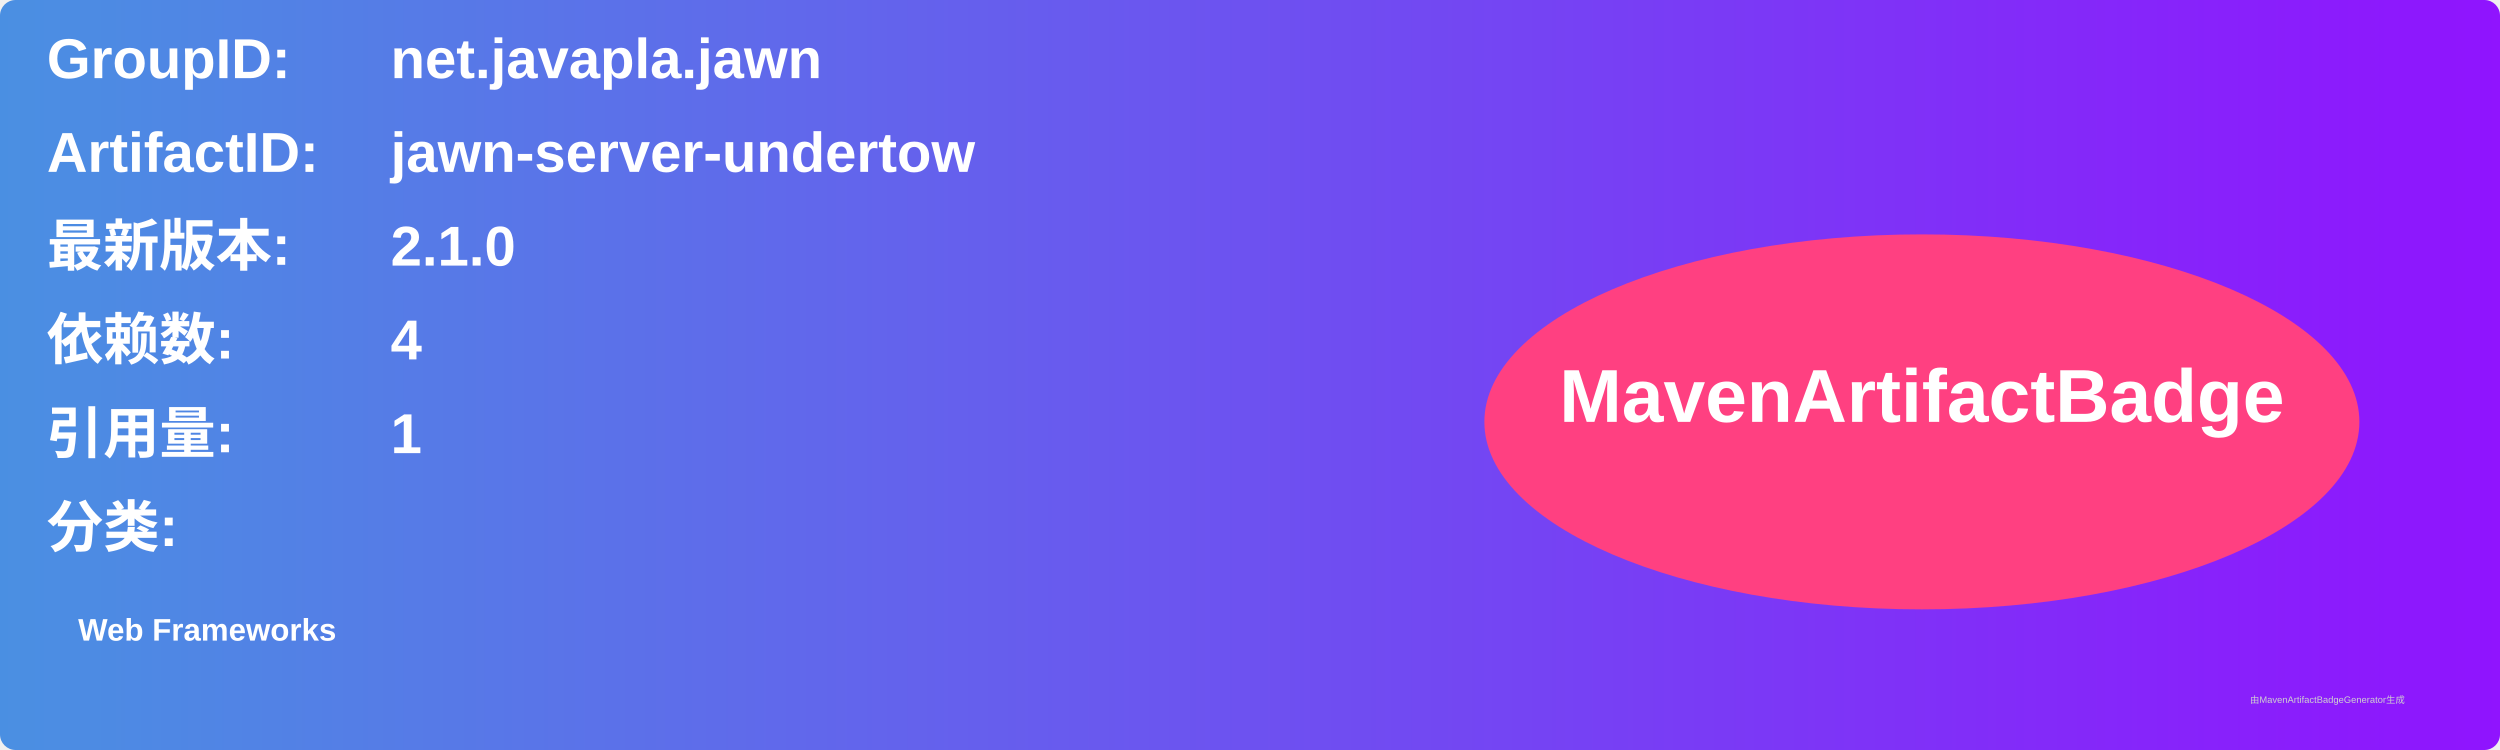
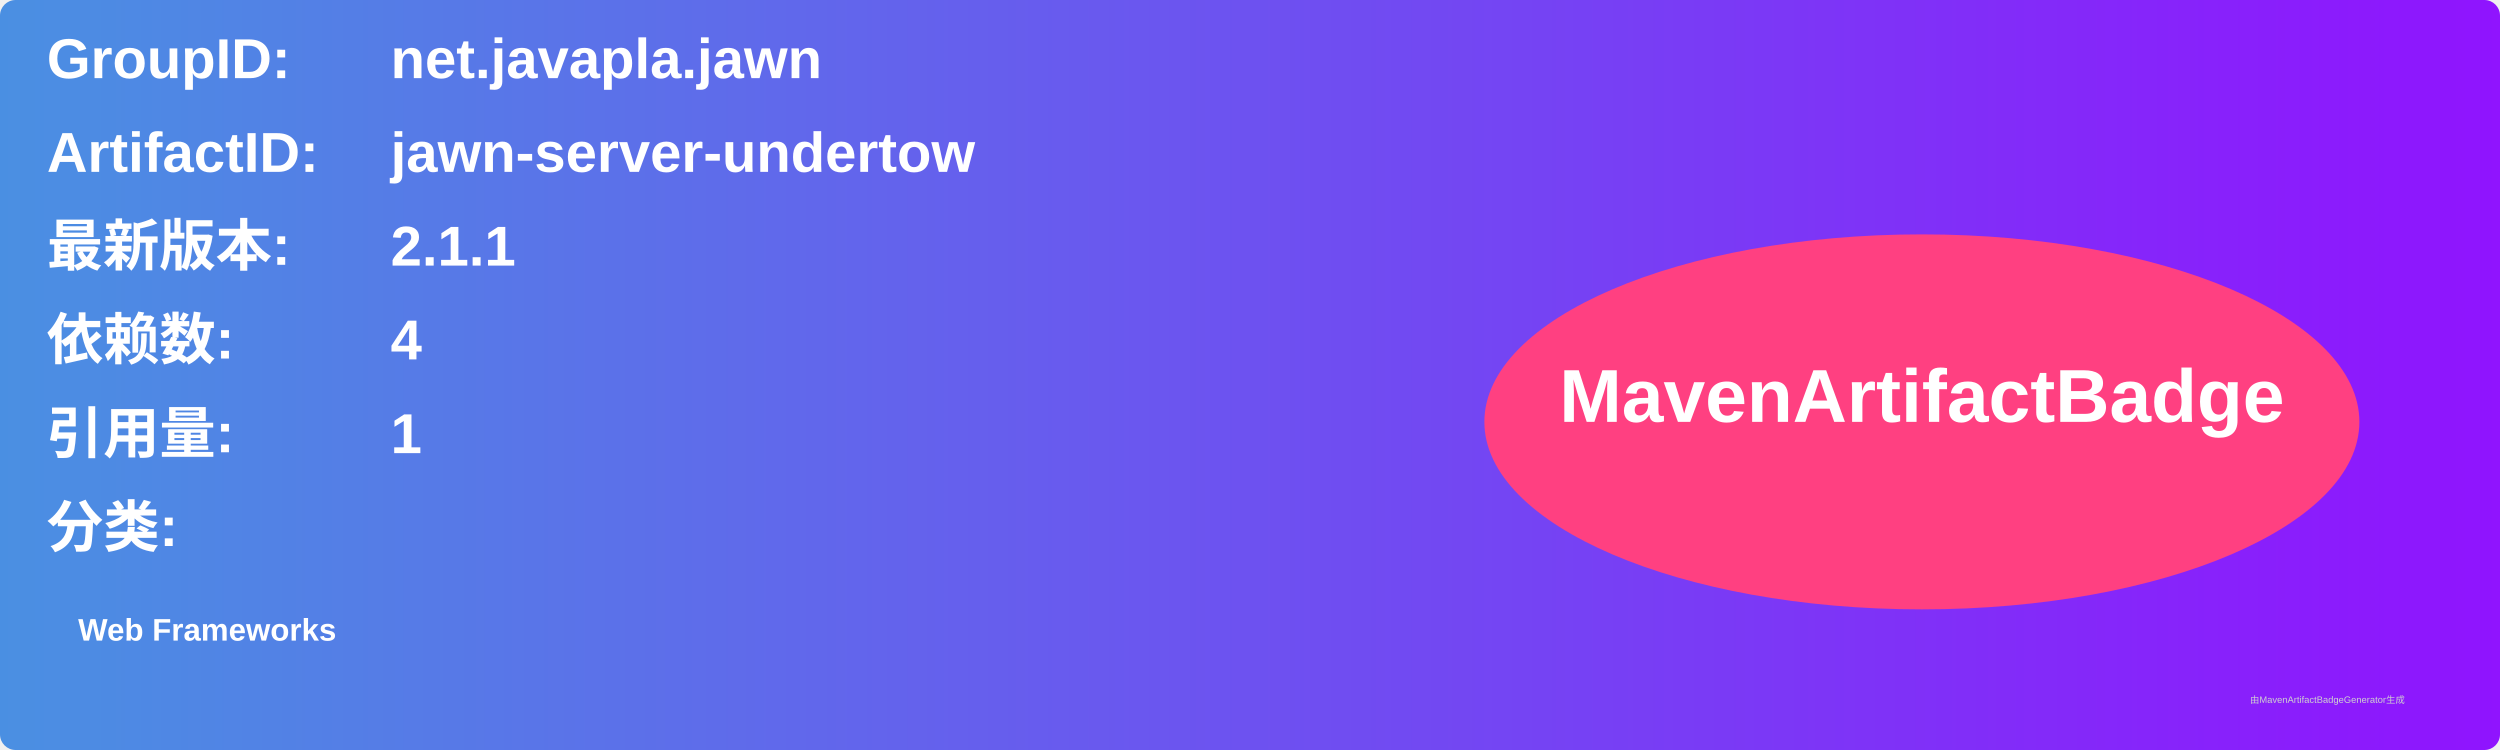
<svg xmlns="http://www.w3.org/2000/svg" width="800" height="240" viewBox="0 0 800 240">
  <linearGradient id="grad" x1="0%" y1="0%" x2="100%" y2="0%">
    <stop offset="0%" stop-color="#4a90e2" />
    <stop offset="100%" stop-color="#9013fe" />
  </linearGradient>
  <rect width="100%" height="100%" rx="5" ry="5" fill="url(#grad)" />
  <g transform="translate(15, 15)">
    <text x="0" y="10" font-family="Arial" font-size="18" fill="white" font-weight="bold" width="260">GroupID:</text>
    <text x="110" y="10" font-family="Arial" font-size="18" fill="white" font-weight="bold" width="460">net.javapla.jawn</text>
    <text x="0" y="40" font-family="Arial" font-size="18" fill="white" font-weight="bold" width="260">ArtifactID:</text>
    <text x="110" y="40" font-family="Arial" font-size="18" fill="white" font-weight="bold" width="460">jawn-server-undertow</text>
    <text x="0" y="70" font-family="Arial" font-size="18" fill="white" font-weight="bold">最新版本:</text>
    <text x="110" y="70" font-family="Arial" font-size="18" fill="white" font-weight="bold">
-       <tspan font-weight="bold">2.1.0</tspan>
+       <tspan font-weight="bold">2.1.1</tspan>
    </text>
    <text x="0" y="100" font-family="Arial" font-size="18" fill="white" font-weight="bold">依赖数: </text>
    <text x="110" y="100" font-family="Arial" font-size="18" fill="white">
      <tspan font-weight="bold">4</tspan>
    </text>
    <text x="0" y="130" font-family="Arial" font-size="18" fill="white" font-weight="bold">引用量: </text>
    <text x="110" y="130" font-family="Arial" font-size="18" fill="white">
      <tspan font-weight="bold">1</tspan>
    </text>
    <text x="0" y="160" font-family="Arial" font-size="18" fill="white" font-weight="bold">分类:</text>
    <text x="10" y="190" font-family="Arial" font-size="10" fill="white">
      <tspan font-weight="bold">Web Frameworks</tspan>
    </text>
    <ellipse cx="600" cy="120" rx="140" ry="60" fill="#ff4081" />
    <text x="600" y="120" text-anchor="middle" font-family="Arial" font-size="24" fill="white" font-weight="bold">MavenArtifactBadge</text>
  </g>
  <text x="720" y="225" font-family="Arial" font-size="3" fill="#d0d0d0">由MavenArtifactBadgeGenerator生成</text>
</svg>
